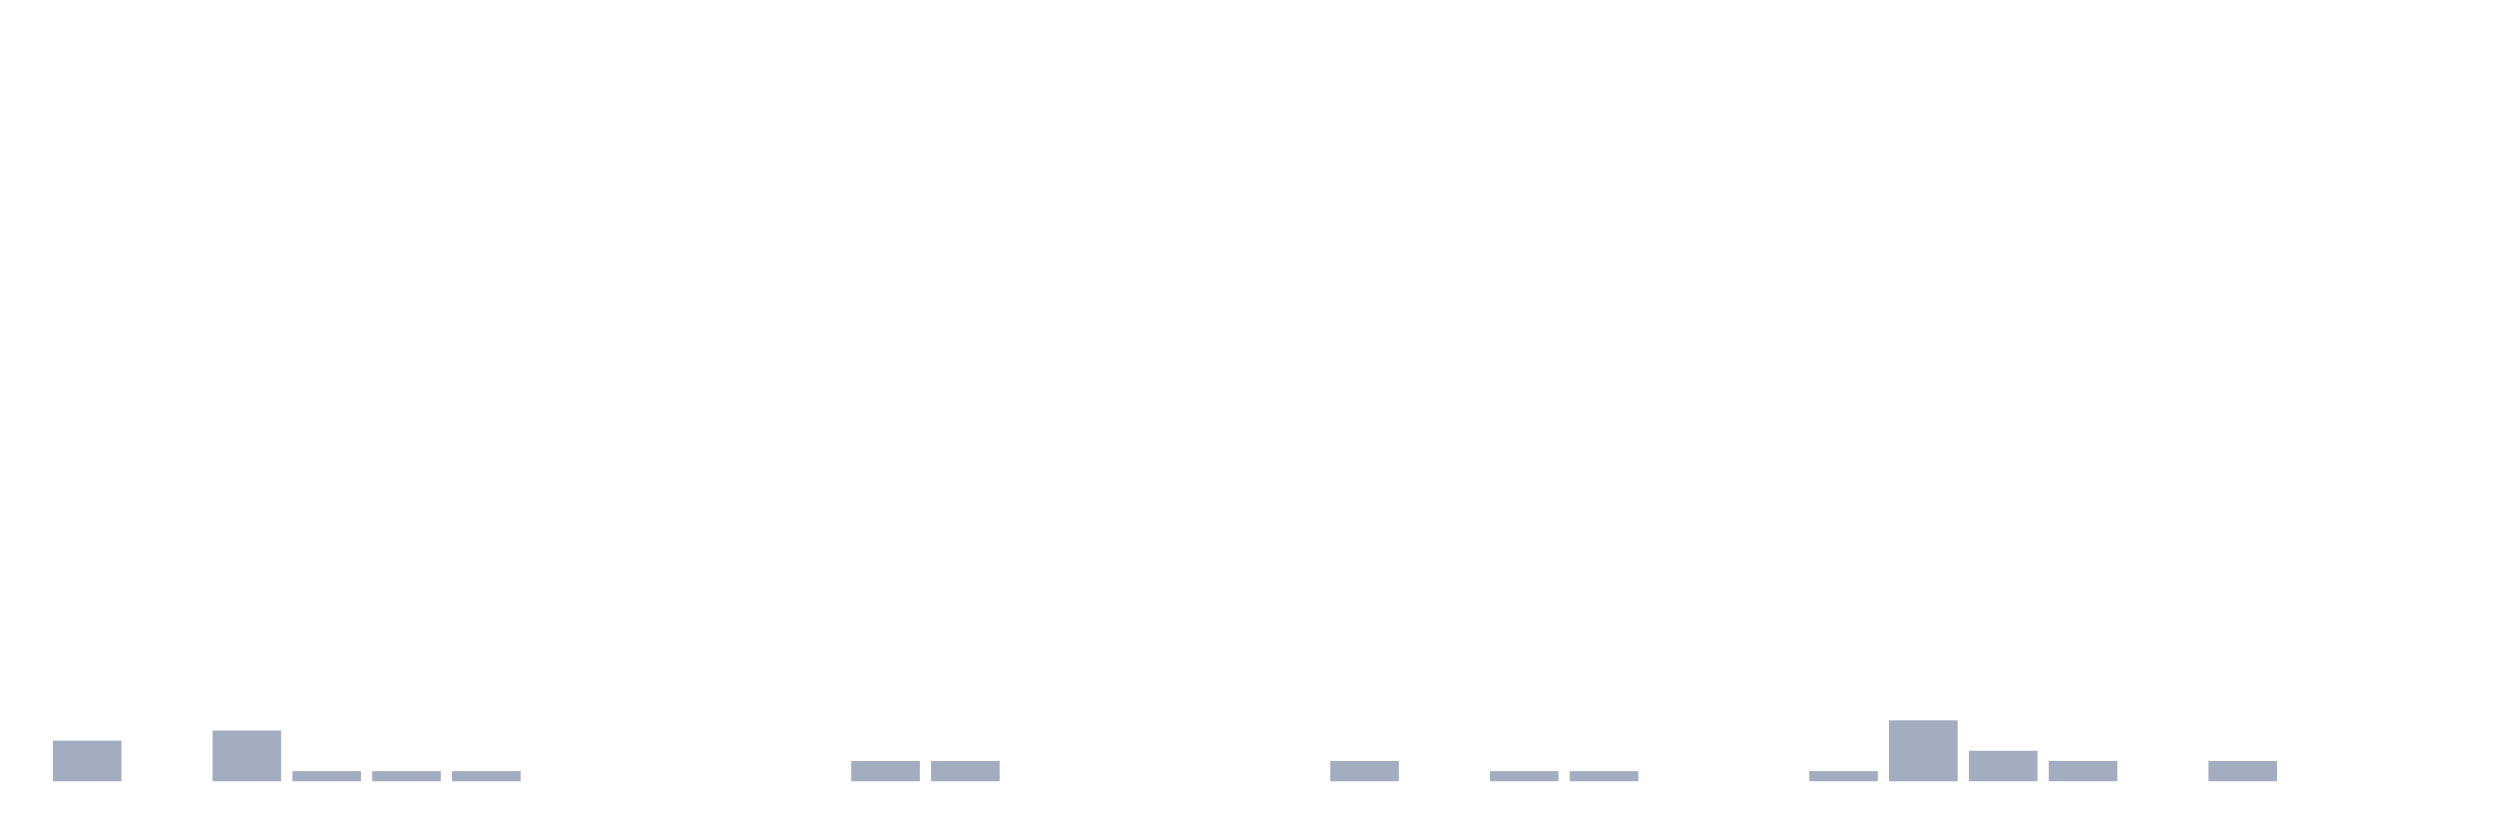
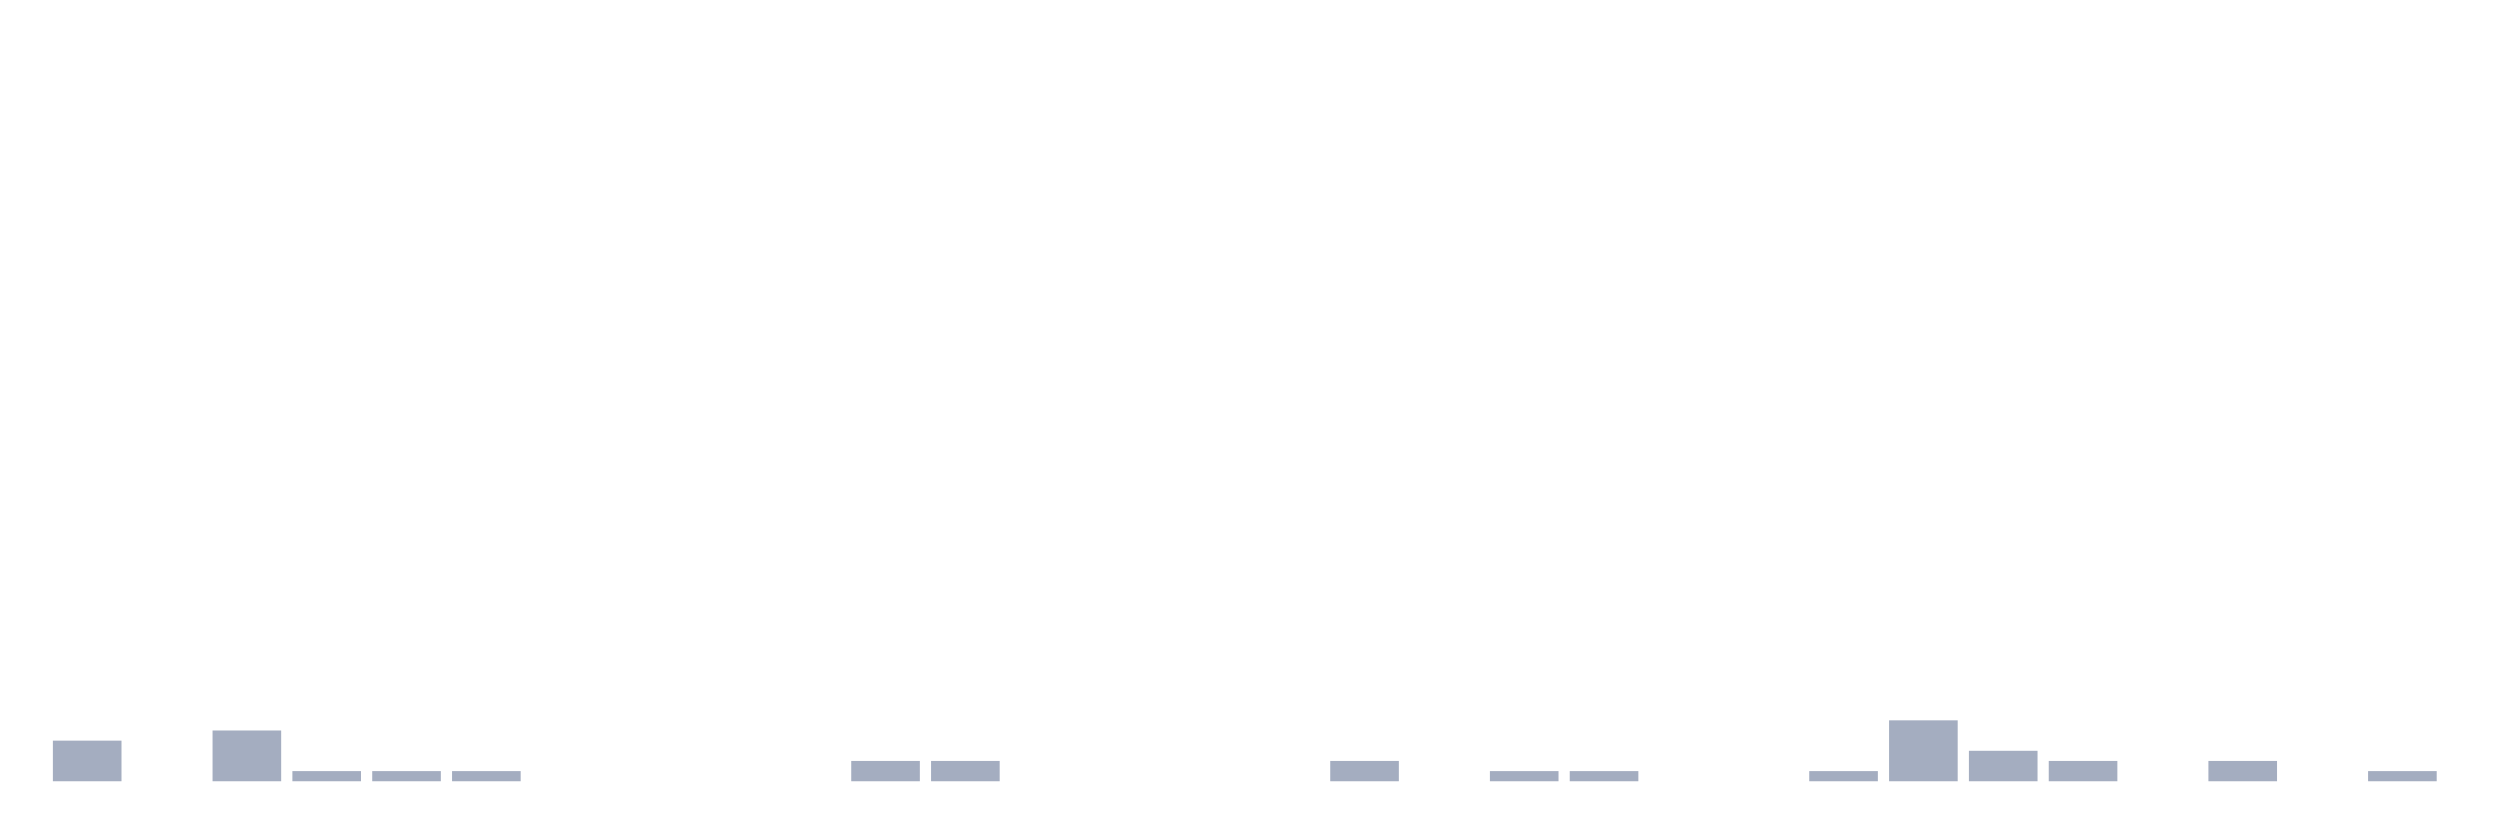
<svg xmlns="http://www.w3.org/2000/svg" viewBox="0 0 480 160">
  <g transform="translate(10,10)">
    <rect class="bar" x="0.153" width="13.175" y="132.203" height="7.797" fill="rgb(164,173,192)" />
    <rect class="bar" x="15.482" width="13.175" y="140" height="0" fill="rgb(164,173,192)" />
    <rect class="bar" x="30.81" width="13.175" y="130.253" height="9.747" fill="rgb(164,173,192)" />
    <rect class="bar" x="46.138" width="13.175" y="138.051" height="1.949" fill="rgb(164,173,192)" />
    <rect class="bar" x="61.466" width="13.175" y="138.051" height="1.949" fill="rgb(164,173,192)" />
    <rect class="bar" x="76.794" width="13.175" y="138.051" height="1.949" fill="rgb(164,173,192)" />
    <rect class="bar" x="92.123" width="13.175" y="140" height="0" fill="rgb(164,173,192)" />
    <rect class="bar" x="107.451" width="13.175" y="140" height="0" fill="rgb(164,173,192)" />
    <rect class="bar" x="122.779" width="13.175" y="140" height="0" fill="rgb(164,173,192)" />
    <rect class="bar" x="138.107" width="13.175" y="140" height="0" fill="rgb(164,173,192)" />
    <rect class="bar" x="153.436" width="13.175" y="136.101" height="3.899" fill="rgb(164,173,192)" />
    <rect class="bar" x="168.764" width="13.175" y="136.101" height="3.899" fill="rgb(164,173,192)" />
    <rect class="bar" x="184.092" width="13.175" y="140" height="0" fill="rgb(164,173,192)" />
    <rect class="bar" x="199.42" width="13.175" y="140" height="0" fill="rgb(164,173,192)" />
    <rect class="bar" x="214.748" width="13.175" y="140" height="0" fill="rgb(164,173,192)" />
    <rect class="bar" x="230.077" width="13.175" y="140" height="0" fill="rgb(164,173,192)" />
    <rect class="bar" x="245.405" width="13.175" y="136.101" height="3.899" fill="rgb(164,173,192)" />
    <rect class="bar" x="260.733" width="13.175" y="140" height="0" fill="rgb(164,173,192)" />
    <rect class="bar" x="276.061" width="13.175" y="138.051" height="1.949" fill="rgb(164,173,192)" />
    <rect class="bar" x="291.39" width="13.175" y="138.051" height="1.949" fill="rgb(164,173,192)" />
    <rect class="bar" x="306.718" width="13.175" y="140" height="0" fill="rgb(164,173,192)" />
    <rect class="bar" x="322.046" width="13.175" y="140" height="0" fill="rgb(164,173,192)" />
    <rect class="bar" x="337.374" width="13.175" y="138.051" height="1.949" fill="rgb(164,173,192)" />
    <rect class="bar" x="352.702" width="13.175" y="128.304" height="11.696" fill="rgb(164,173,192)" />
    <rect class="bar" x="368.031" width="13.175" y="134.152" height="5.848" fill="rgb(164,173,192)" />
    <rect class="bar" x="383.359" width="13.175" y="136.101" height="3.899" fill="rgb(164,173,192)" />
    <rect class="bar" x="398.687" width="13.175" y="140" height="0" fill="rgb(164,173,192)" />
    <rect class="bar" x="414.015" width="13.175" y="136.101" height="3.899" fill="rgb(164,173,192)" />
    <rect class="bar" x="429.344" width="13.175" y="140" height="0" fill="rgb(164,173,192)" />
-     <rect class="bar" x="444.672" width="13.175" y="140" height="0" fill="rgb(164,173,192)" />
+     <rect class="bar" x="444.672" width="13.175" y="138.051" height="1.949" fill="rgb(164,173,192)" />
  </g>
</svg>
